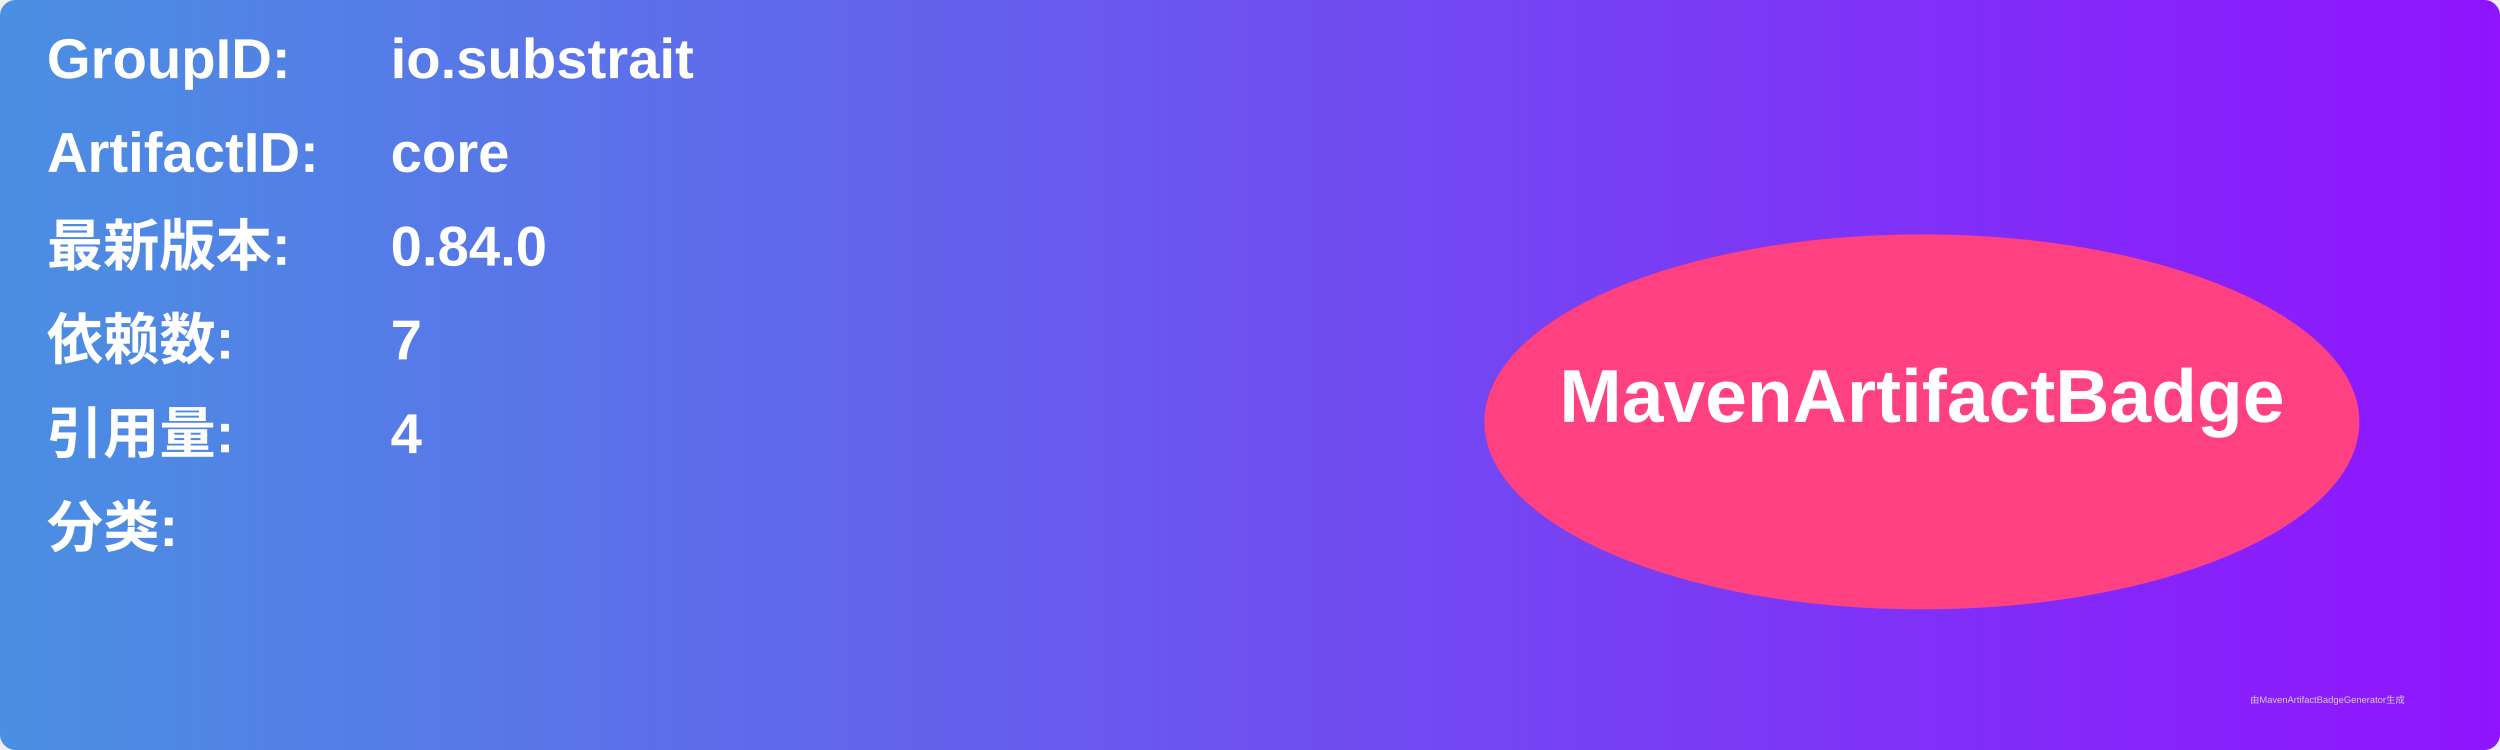
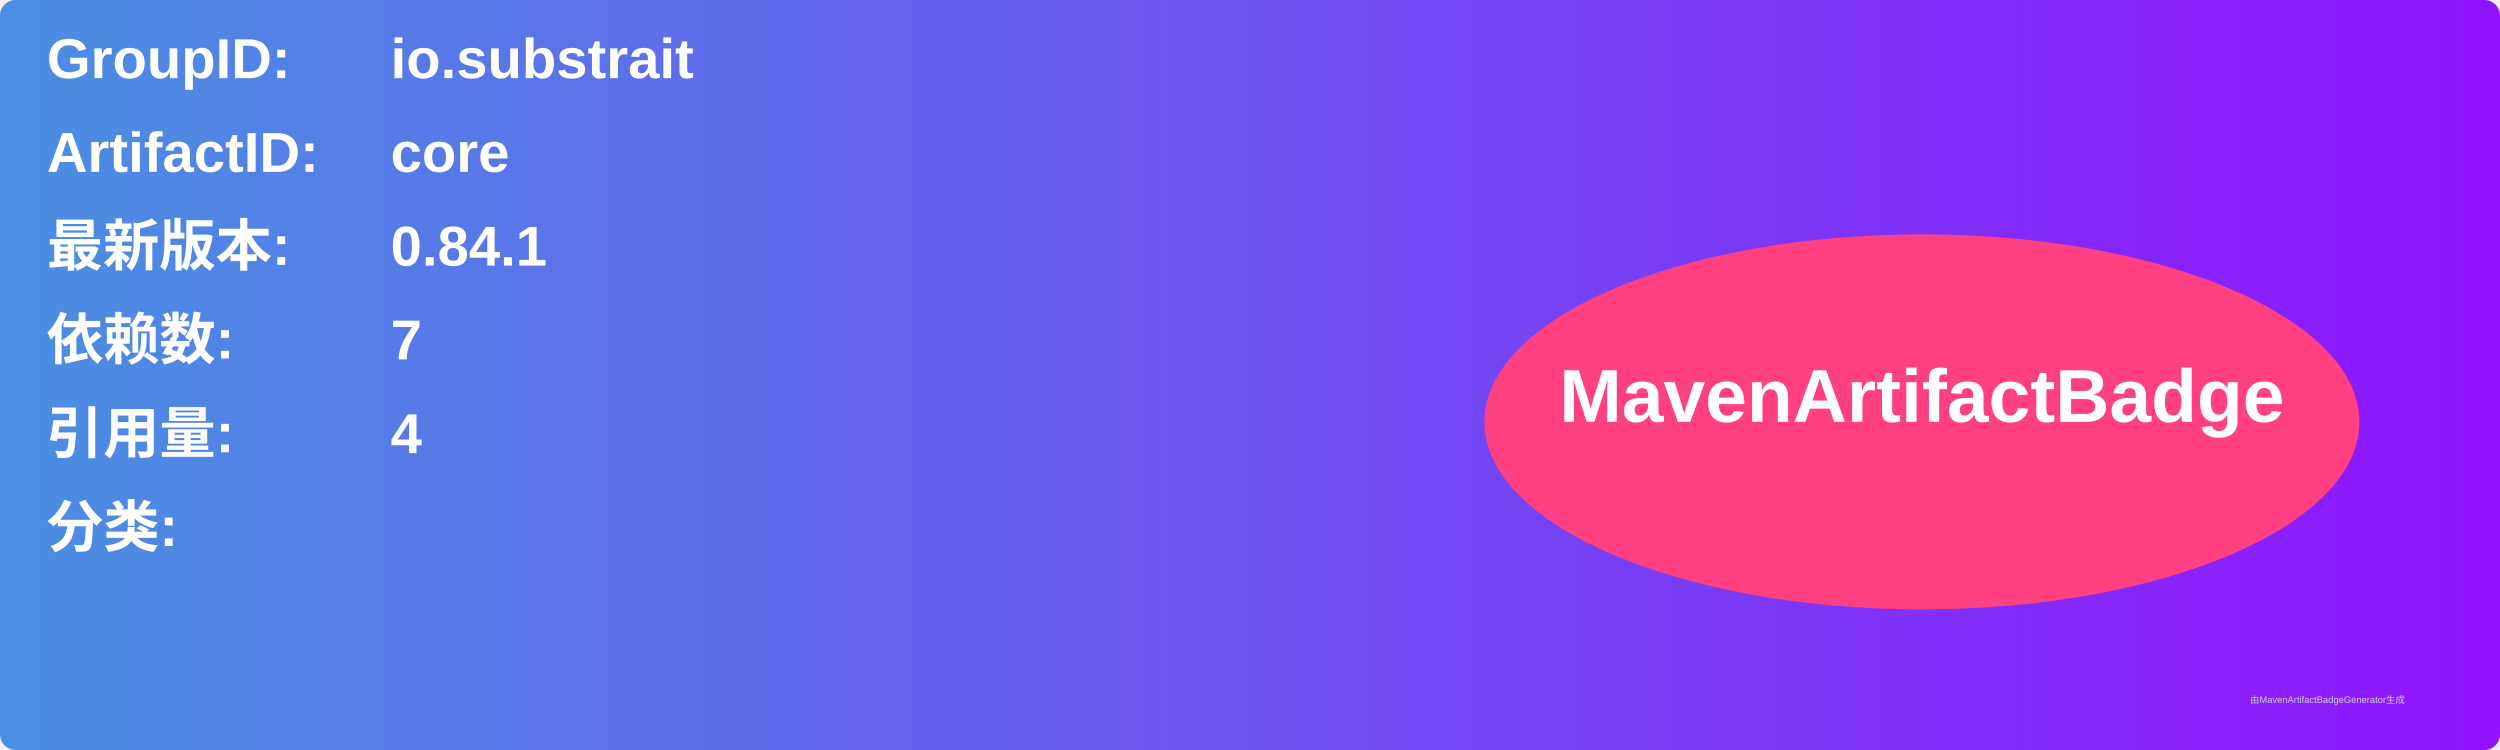
<svg xmlns="http://www.w3.org/2000/svg" width="800" height="240" viewBox="0 0 800 240">
  <linearGradient id="grad" x1="0%" y1="0%" x2="100%" y2="0%">
    <stop offset="0%" stop-color="#4a90e2" />
    <stop offset="100%" stop-color="#9013fe" />
  </linearGradient>
  <rect width="100%" height="100%" rx="5" ry="5" fill="url(#grad)" />
  <g transform="translate(15, 15)">
    <text x="0" y="10" font-family="Arial" font-size="18" fill="white" font-weight="bold" width="260">GroupID:</text>
    <text x="110" y="10" font-family="Arial" font-size="18" fill="white" font-weight="bold" width="460">io.substrait</text>
    <text x="0" y="40" font-family="Arial" font-size="18" fill="white" font-weight="bold" width="260">ArtifactID:</text>
    <text x="110" y="40" font-family="Arial" font-size="18" fill="white" font-weight="bold" width="460">core</text>
    <text x="0" y="70" font-family="Arial" font-size="18" fill="white" font-weight="bold">最新版本:</text>
    <text x="110" y="70" font-family="Arial" font-size="18" fill="white" font-weight="bold">
-       <tspan font-weight="bold">0.84.0</tspan>
+       <tspan font-weight="bold">0.84.1</tspan>
    </text>
    <text x="0" y="100" font-family="Arial" font-size="18" fill="white" font-weight="bold">依赖数: </text>
    <text x="110" y="100" font-family="Arial" font-size="18" fill="white">
      <tspan font-weight="bold">7</tspan>
    </text>
    <text x="0" y="130" font-family="Arial" font-size="18" fill="white" font-weight="bold">引用量: </text>
    <text x="110" y="130" font-family="Arial" font-size="18" fill="white">
      <tspan font-weight="bold">4</tspan>
    </text>
    <text x="0" y="160" font-family="Arial" font-size="18" fill="white" font-weight="bold">分类:</text>
    <text x="10" y="190" font-family="Arial" font-size="10" fill="white">
      <tspan font-weight="bold" />
    </text>
    <ellipse cx="600" cy="120" rx="140" ry="60" fill="#ff4081" />
    <text x="600" y="120" text-anchor="middle" font-family="Arial" font-size="24" fill="white" font-weight="bold">MavenArtifactBadge</text>
  </g>
  <text x="720" y="225" font-family="Arial" font-size="3" fill="#d0d0d0">由MavenArtifactBadgeGenerator生成</text>
</svg>
